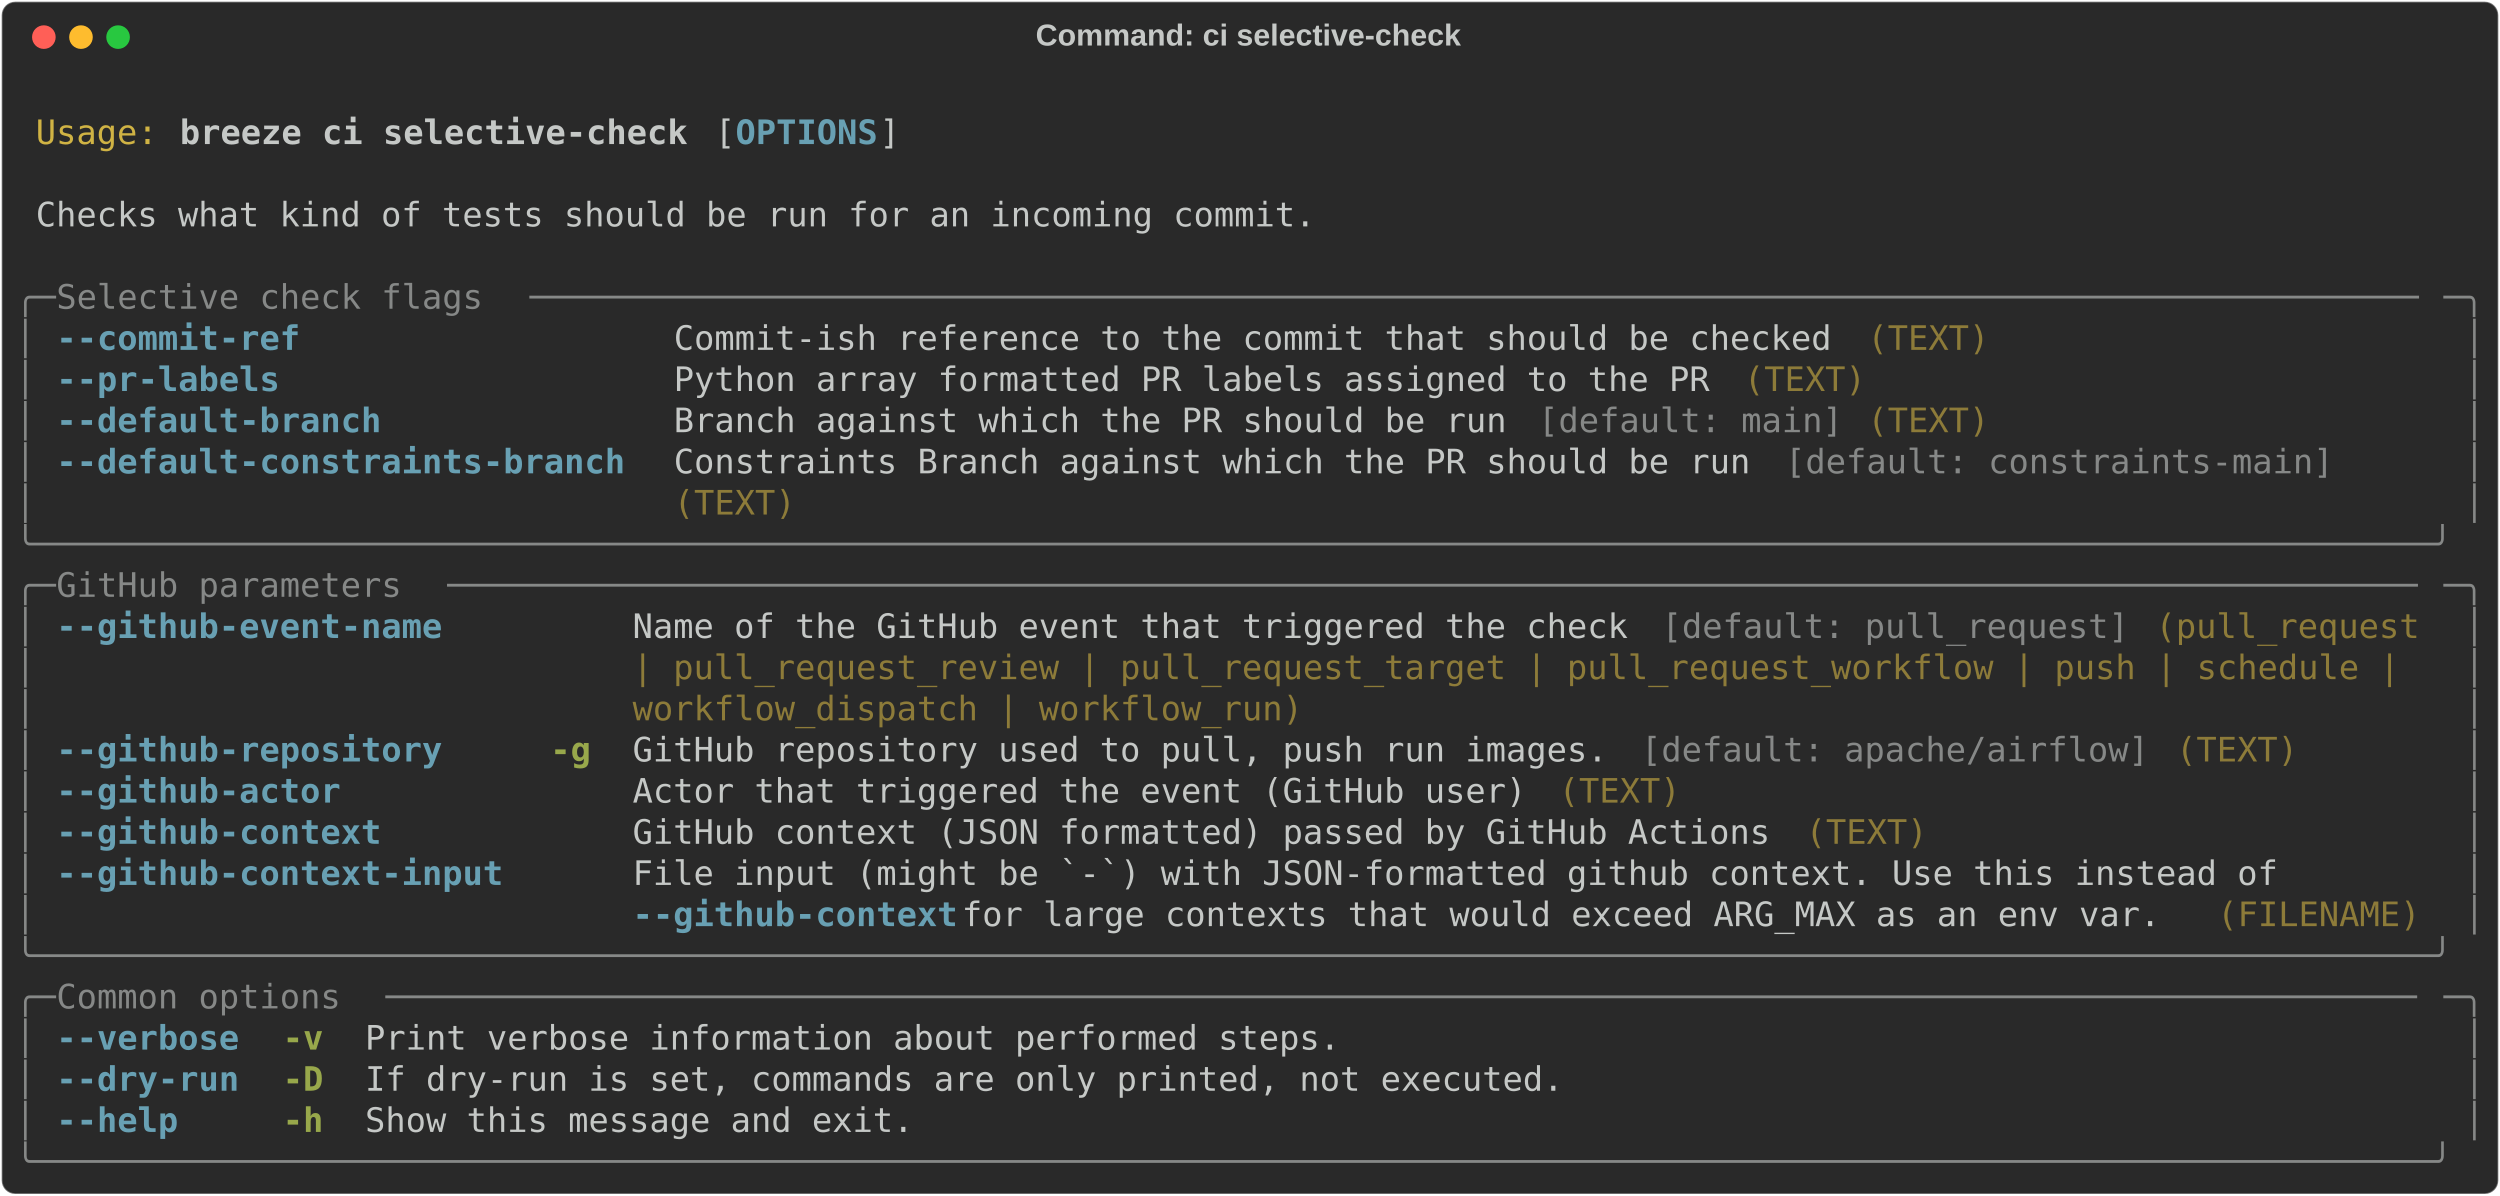
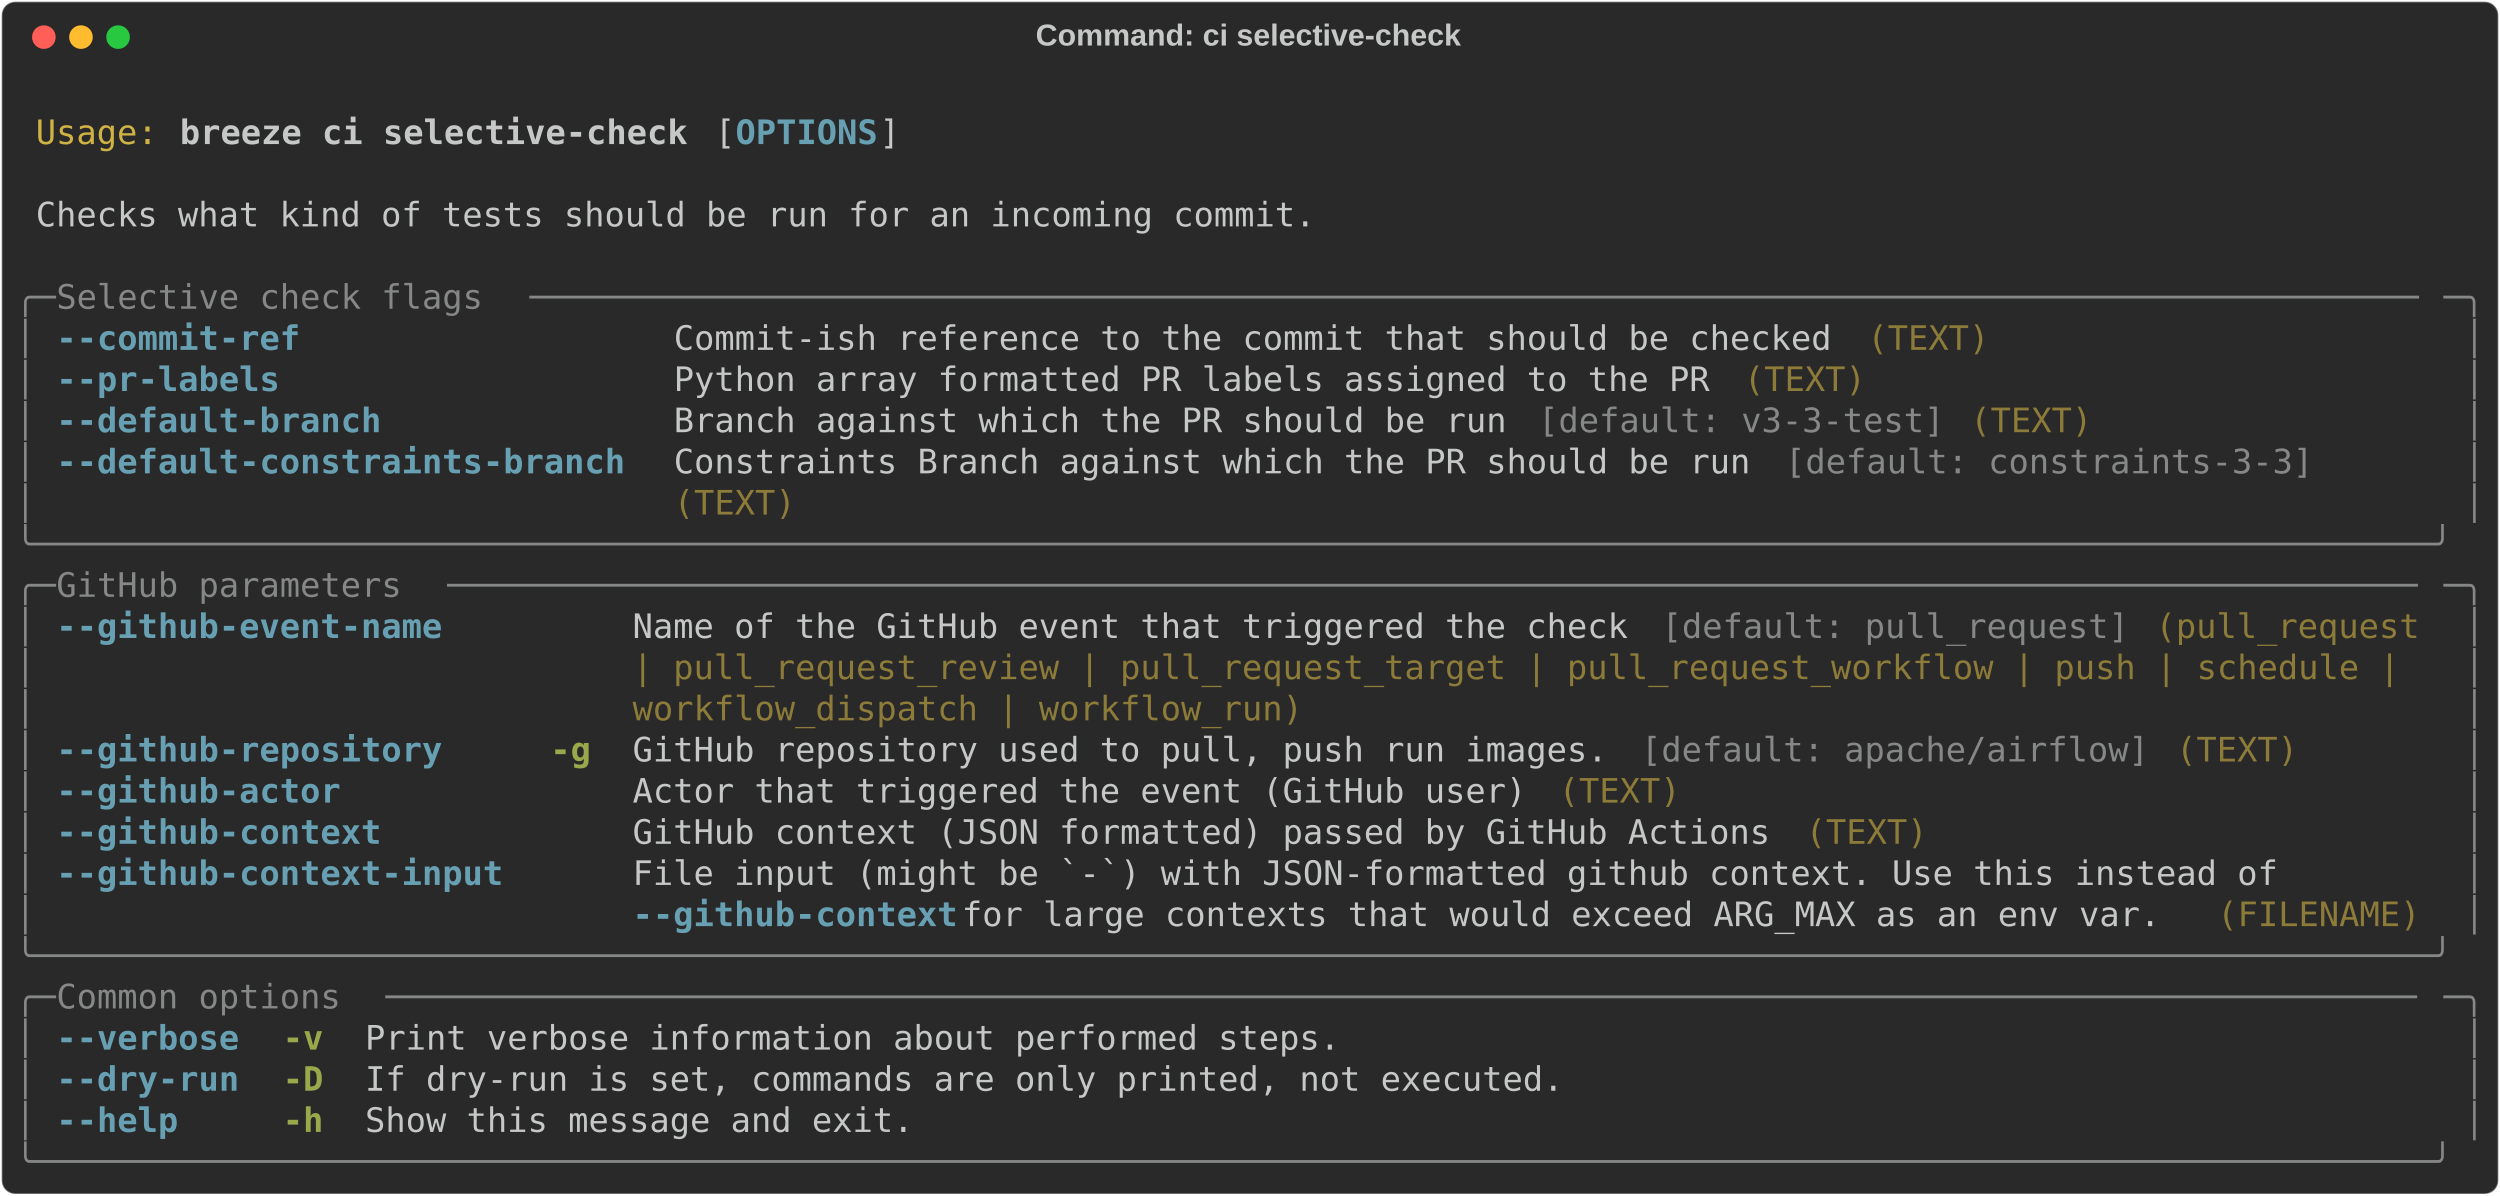
<svg xmlns="http://www.w3.org/2000/svg" class="rich-terminal" viewBox="0 0 1482 708.8">
  <style>

    @font-face {
        font-family: "Fira Code";
        src: local("FiraCode-Regular"),
                url("https://cdnjs.cloudflare.com/ajax/libs/firacode/6.2.0/woff2/FiraCode-Regular.woff2") format("woff2"),
                url("https://cdnjs.cloudflare.com/ajax/libs/firacode/6.2.0/woff/FiraCode-Regular.woff") format("woff");
        font-style: normal;
        font-weight: 400;
    }
    @font-face {
        font-family: "Fira Code";
        src: local("FiraCode-Bold"),
                url("https://cdnjs.cloudflare.com/ajax/libs/firacode/6.2.0/woff2/FiraCode-Bold.woff2") format("woff2"),
                url("https://cdnjs.cloudflare.com/ajax/libs/firacode/6.2.0/woff/FiraCode-Bold.woff") format("woff");
        font-style: bold;
        font-weight: 700;
    }

    .breeze-ci-selective-check-matrix {
        font-family: Fira Code, monospace;
        font-size: 20px;
        line-height: 24.4px;
        font-variant-east-asian: full-width;
    }

    .breeze-ci-selective-check-title {
        font-size: 18px;
        font-weight: bold;
        font-family: arial;
    }

    .breeze-ci-selective-check-r1 { fill: #c5c8c6 }
.breeze-ci-selective-check-r2 { fill: #d0b344 }
.breeze-ci-selective-check-r3 { fill: #c5c8c6;font-weight: bold }
.breeze-ci-selective-check-r4 { fill: #68a0b3;font-weight: bold }
.breeze-ci-selective-check-r5 { fill: #868887 }
.breeze-ci-selective-check-r6 { fill: #8d7b39 }
.breeze-ci-selective-check-r7 { fill: #98a84b;font-weight: bold }
    </style>
  <defs>
    <clipPath id="breeze-ci-selective-check-clip-terminal">
      <rect x="0" y="0" width="1463.0" height="657.8" />
    </clipPath>
    <clipPath id="breeze-ci-selective-check-line-0">
      <rect x="0" y="1.5" width="1464" height="24.65" />
    </clipPath>
    <clipPath id="breeze-ci-selective-check-line-1">
      <rect x="0" y="25.9" width="1464" height="24.65" />
    </clipPath>
    <clipPath id="breeze-ci-selective-check-line-2">
      <rect x="0" y="50.3" width="1464" height="24.65" />
    </clipPath>
    <clipPath id="breeze-ci-selective-check-line-3">
      <rect x="0" y="74.7" width="1464" height="24.65" />
    </clipPath>
    <clipPath id="breeze-ci-selective-check-line-4">
      <rect x="0" y="99.1" width="1464" height="24.65" />
    </clipPath>
    <clipPath id="breeze-ci-selective-check-line-5">
      <rect x="0" y="123.5" width="1464" height="24.65" />
    </clipPath>
    <clipPath id="breeze-ci-selective-check-line-6">
      <rect x="0" y="147.9" width="1464" height="24.65" />
    </clipPath>
    <clipPath id="breeze-ci-selective-check-line-7">
      <rect x="0" y="172.3" width="1464" height="24.65" />
    </clipPath>
    <clipPath id="breeze-ci-selective-check-line-8">
      <rect x="0" y="196.7" width="1464" height="24.65" />
    </clipPath>
    <clipPath id="breeze-ci-selective-check-line-9">
      <rect x="0" y="221.1" width="1464" height="24.65" />
    </clipPath>
    <clipPath id="breeze-ci-selective-check-line-10">
      <rect x="0" y="245.5" width="1464" height="24.65" />
    </clipPath>
    <clipPath id="breeze-ci-selective-check-line-11">
      <rect x="0" y="269.9" width="1464" height="24.65" />
    </clipPath>
    <clipPath id="breeze-ci-selective-check-line-12">
      <rect x="0" y="294.3" width="1464" height="24.65" />
    </clipPath>
    <clipPath id="breeze-ci-selective-check-line-13">
      <rect x="0" y="318.7" width="1464" height="24.65" />
    </clipPath>
    <clipPath id="breeze-ci-selective-check-line-14">
      <rect x="0" y="343.1" width="1464" height="24.65" />
    </clipPath>
    <clipPath id="breeze-ci-selective-check-line-15">
      <rect x="0" y="367.5" width="1464" height="24.65" />
    </clipPath>
    <clipPath id="breeze-ci-selective-check-line-16">
      <rect x="0" y="391.9" width="1464" height="24.65" />
    </clipPath>
    <clipPath id="breeze-ci-selective-check-line-17">
      <rect x="0" y="416.3" width="1464" height="24.65" />
    </clipPath>
    <clipPath id="breeze-ci-selective-check-line-18">
      <rect x="0" y="440.7" width="1464" height="24.65" />
    </clipPath>
    <clipPath id="breeze-ci-selective-check-line-19">
      <rect x="0" y="465.1" width="1464" height="24.65" />
    </clipPath>
    <clipPath id="breeze-ci-selective-check-line-20">
      <rect x="0" y="489.5" width="1464" height="24.65" />
    </clipPath>
    <clipPath id="breeze-ci-selective-check-line-21">
      <rect x="0" y="513.9" width="1464" height="24.65" />
    </clipPath>
    <clipPath id="breeze-ci-selective-check-line-22">
      <rect x="0" y="538.3" width="1464" height="24.65" />
    </clipPath>
    <clipPath id="breeze-ci-selective-check-line-23">
      <rect x="0" y="562.7" width="1464" height="24.65" />
    </clipPath>
    <clipPath id="breeze-ci-selective-check-line-24">
      <rect x="0" y="587.1" width="1464" height="24.65" />
    </clipPath>
    <clipPath id="breeze-ci-selective-check-line-25">
      <rect x="0" y="611.5" width="1464" height="24.65" />
    </clipPath>
  </defs>
  <rect fill="#292929" stroke="rgba(255,255,255,0.35)" stroke-width="1" x="1" y="1" width="1480" height="706.8" rx="8" />
  <text class="breeze-ci-selective-check-title" fill="#c5c8c6" text-anchor="middle" x="740" y="27">Command: ci selective-check</text>
  <g transform="translate(26,22)">
    <circle cx="0" cy="0" r="7" fill="#ff5f57" />
    <circle cx="22" cy="0" r="7" fill="#febc2e" />
    <circle cx="44" cy="0" r="7" fill="#28c840" />
  </g>
  <g transform="translate(9, 41)" clip-path="url(#breeze-ci-selective-check-clip-terminal)">
    <g class="breeze-ci-selective-check-matrix">
      <text class="breeze-ci-selective-check-r1" x="1464" y="20" textLength="12.2" clip-path="url(#breeze-ci-selective-check-line-0)">
</text>
      <text class="breeze-ci-selective-check-r2" x="12.2" y="44.4" textLength="73.2" clip-path="url(#breeze-ci-selective-check-line-1)">Usage:</text>
      <text class="breeze-ci-selective-check-r3" x="97.6" y="44.4" textLength="305" clip-path="url(#breeze-ci-selective-check-line-1)">breeze ci selective-check</text>
      <text class="breeze-ci-selective-check-r1" x="414.8" y="44.4" textLength="12.2" clip-path="url(#breeze-ci-selective-check-line-1)">[</text>
      <text class="breeze-ci-selective-check-r4" x="427" y="44.4" textLength="85.4" clip-path="url(#breeze-ci-selective-check-line-1)">OPTIONS</text>
      <text class="breeze-ci-selective-check-r1" x="512.4" y="44.4" textLength="12.2" clip-path="url(#breeze-ci-selective-check-line-1)">]</text>
      <text class="breeze-ci-selective-check-r1" x="1464" y="44.4" textLength="12.2" clip-path="url(#breeze-ci-selective-check-line-1)">
</text>
      <text class="breeze-ci-selective-check-r1" x="1464" y="68.8" textLength="12.2" clip-path="url(#breeze-ci-selective-check-line-2)">
</text>
      <text class="breeze-ci-selective-check-r1" x="12.2" y="93.2" textLength="768.6" clip-path="url(#breeze-ci-selective-check-line-3)">Checks what kind of tests should be run for an incoming commit.</text>
      <text class="breeze-ci-selective-check-r1" x="1464" y="93.2" textLength="12.2" clip-path="url(#breeze-ci-selective-check-line-3)">
</text>
      <text class="breeze-ci-selective-check-r1" x="1464" y="117.6" textLength="12.2" clip-path="url(#breeze-ci-selective-check-line-4)">
</text>
      <text class="breeze-ci-selective-check-r5" x="0" y="142" textLength="24.4" clip-path="url(#breeze-ci-selective-check-line-5)">╭─</text>
      <text class="breeze-ci-selective-check-r5" x="24.4" y="142" textLength="280.6" clip-path="url(#breeze-ci-selective-check-line-5)"> Selective check flags </text>
      <text class="breeze-ci-selective-check-r5" x="305" y="142" textLength="1134.6" clip-path="url(#breeze-ci-selective-check-line-5)">─────────────────────────────────────────────────────────────────────────────────────────────</text>
      <text class="breeze-ci-selective-check-r5" x="1439.6" y="142" textLength="24.4" clip-path="url(#breeze-ci-selective-check-line-5)">─╮</text>
      <text class="breeze-ci-selective-check-r1" x="1464" y="142" textLength="12.2" clip-path="url(#breeze-ci-selective-check-line-5)">
</text>
      <text class="breeze-ci-selective-check-r5" x="0" y="166.4" textLength="12.2" clip-path="url(#breeze-ci-selective-check-line-6)">│</text>
      <text class="breeze-ci-selective-check-r4" x="24.4" y="166.4" textLength="341.6" clip-path="url(#breeze-ci-selective-check-line-6)">--commit-ref                </text>
      <text class="breeze-ci-selective-check-r1" x="390.4" y="166.4" textLength="707.6" clip-path="url(#breeze-ci-selective-check-line-6)">Commit-ish reference to the commit that should be checked </text>
      <text class="breeze-ci-selective-check-r6" x="1098" y="166.4" textLength="73.2" clip-path="url(#breeze-ci-selective-check-line-6)">(TEXT)</text>
      <text class="breeze-ci-selective-check-r5" x="1451.8" y="166.4" textLength="12.2" clip-path="url(#breeze-ci-selective-check-line-6)">│</text>
      <text class="breeze-ci-selective-check-r1" x="1464" y="166.4" textLength="12.2" clip-path="url(#breeze-ci-selective-check-line-6)">
</text>
      <text class="breeze-ci-selective-check-r5" x="0" y="190.8" textLength="12.2" clip-path="url(#breeze-ci-selective-check-line-7)">│</text>
      <text class="breeze-ci-selective-check-r4" x="24.4" y="190.8" textLength="341.6" clip-path="url(#breeze-ci-selective-check-line-7)">--pr-labels                 </text>
      <text class="breeze-ci-selective-check-r1" x="390.4" y="190.8" textLength="634.4" clip-path="url(#breeze-ci-selective-check-line-7)">Python array formatted PR labels assigned to the PR </text>
      <text class="breeze-ci-selective-check-r6" x="1024.8" y="190.8" textLength="73.2" clip-path="url(#breeze-ci-selective-check-line-7)">(TEXT)</text>
      <text class="breeze-ci-selective-check-r5" x="1451.8" y="190.8" textLength="12.2" clip-path="url(#breeze-ci-selective-check-line-7)">│</text>
      <text class="breeze-ci-selective-check-r1" x="1464" y="190.8" textLength="12.2" clip-path="url(#breeze-ci-selective-check-line-7)">
</text>
      <text class="breeze-ci-selective-check-r5" x="0" y="215.2" textLength="12.2" clip-path="url(#breeze-ci-selective-check-line-8)">│</text>
      <text class="breeze-ci-selective-check-r4" x="24.4" y="215.2" textLength="341.6" clip-path="url(#breeze-ci-selective-check-line-8)">--default-branch            </text>
      <text class="breeze-ci-selective-check-r1" x="390.4" y="215.2" textLength="512.4" clip-path="url(#breeze-ci-selective-check-line-8)">Branch against which the PR should be run </text>
-       <text class="breeze-ci-selective-check-r5" x="902.8" y="215.2" textLength="183" clip-path="url(#breeze-ci-selective-check-line-8)">[default: main]</text>
-       <text class="breeze-ci-selective-check-r6" x="1098" y="215.2" textLength="73.2" clip-path="url(#breeze-ci-selective-check-line-8)">(TEXT)</text>
+       <text class="breeze-ci-selective-check-r5" x="902.8" y="215.2" textLength="244" clip-path="url(#breeze-ci-selective-check-line-8)">[default: v3-3-test]</text>
+       <text class="breeze-ci-selective-check-r6" x="1159" y="215.2" textLength="73.2" clip-path="url(#breeze-ci-selective-check-line-8)">(TEXT)</text>
      <text class="breeze-ci-selective-check-r5" x="1451.8" y="215.2" textLength="12.2" clip-path="url(#breeze-ci-selective-check-line-8)">│</text>
      <text class="breeze-ci-selective-check-r1" x="1464" y="215.2" textLength="12.2" clip-path="url(#breeze-ci-selective-check-line-8)">
</text>
      <text class="breeze-ci-selective-check-r5" x="0" y="239.6" textLength="12.2" clip-path="url(#breeze-ci-selective-check-line-9)">│</text>
      <text class="breeze-ci-selective-check-r4" x="24.4" y="239.6" textLength="341.6" clip-path="url(#breeze-ci-selective-check-line-9)">--default-constraints-branch</text>
      <text class="breeze-ci-selective-check-r1" x="390.4" y="239.6" textLength="658.8" clip-path="url(#breeze-ci-selective-check-line-9)">Constraints Branch against which the PR should be run </text>
-       <text class="breeze-ci-selective-check-r5" x="1049.2" y="239.6" textLength="329.4" clip-path="url(#breeze-ci-selective-check-line-9)">[default: constraints-main]</text>
+       <text class="breeze-ci-selective-check-r5" x="1049.2" y="239.6" textLength="317.2" clip-path="url(#breeze-ci-selective-check-line-9)">[default: constraints-3-3]</text>
      <text class="breeze-ci-selective-check-r5" x="1451.8" y="239.6" textLength="12.2" clip-path="url(#breeze-ci-selective-check-line-9)">│</text>
      <text class="breeze-ci-selective-check-r1" x="1464" y="239.6" textLength="12.2" clip-path="url(#breeze-ci-selective-check-line-9)">
</text>
      <text class="breeze-ci-selective-check-r5" x="0" y="264" textLength="12.2" clip-path="url(#breeze-ci-selective-check-line-10)">│</text>
      <text class="breeze-ci-selective-check-r6" x="390.4" y="264" textLength="73.2" clip-path="url(#breeze-ci-selective-check-line-10)">(TEXT)</text>
      <text class="breeze-ci-selective-check-r5" x="1451.8" y="264" textLength="12.2" clip-path="url(#breeze-ci-selective-check-line-10)">│</text>
      <text class="breeze-ci-selective-check-r1" x="1464" y="264" textLength="12.2" clip-path="url(#breeze-ci-selective-check-line-10)">
</text>
      <text class="breeze-ci-selective-check-r5" x="0" y="288.4" textLength="1464" clip-path="url(#breeze-ci-selective-check-line-11)">╰──────────────────────────────────────────────────────────────────────────────────────────────────────────────────────╯</text>
      <text class="breeze-ci-selective-check-r1" x="1464" y="288.4" textLength="12.2" clip-path="url(#breeze-ci-selective-check-line-11)">
</text>
      <text class="breeze-ci-selective-check-r5" x="0" y="312.8" textLength="24.4" clip-path="url(#breeze-ci-selective-check-line-12)">╭─</text>
      <text class="breeze-ci-selective-check-r5" x="24.4" y="312.8" textLength="231.8" clip-path="url(#breeze-ci-selective-check-line-12)"> GitHub parameters </text>
      <text class="breeze-ci-selective-check-r5" x="256.2" y="312.8" textLength="1183.4" clip-path="url(#breeze-ci-selective-check-line-12)">─────────────────────────────────────────────────────────────────────────────────────────────────</text>
      <text class="breeze-ci-selective-check-r5" x="1439.6" y="312.8" textLength="24.4" clip-path="url(#breeze-ci-selective-check-line-12)">─╮</text>
      <text class="breeze-ci-selective-check-r1" x="1464" y="312.8" textLength="12.2" clip-path="url(#breeze-ci-selective-check-line-12)">
</text>
      <text class="breeze-ci-selective-check-r5" x="0" y="337.2" textLength="12.2" clip-path="url(#breeze-ci-selective-check-line-13)">│</text>
      <text class="breeze-ci-selective-check-r4" x="24.4" y="337.2" textLength="268.4" clip-path="url(#breeze-ci-selective-check-line-13)">--github-event-name   </text>
      <text class="breeze-ci-selective-check-r1" x="366" y="337.2" textLength="610" clip-path="url(#breeze-ci-selective-check-line-13)">Name of the GitHub event that triggered the check </text>
      <text class="breeze-ci-selective-check-r5" x="976" y="337.2" textLength="280.6" clip-path="url(#breeze-ci-selective-check-line-13)">[default: pull_request]</text>
      <text class="breeze-ci-selective-check-r6" x="1268.8" y="337.2" textLength="170.8" clip-path="url(#breeze-ci-selective-check-line-13)">(pull_request </text>
      <text class="breeze-ci-selective-check-r5" x="1451.8" y="337.2" textLength="12.2" clip-path="url(#breeze-ci-selective-check-line-13)">│</text>
      <text class="breeze-ci-selective-check-r1" x="1464" y="337.2" textLength="12.2" clip-path="url(#breeze-ci-selective-check-line-13)">
</text>
      <text class="breeze-ci-selective-check-r5" x="0" y="361.6" textLength="12.2" clip-path="url(#breeze-ci-selective-check-line-14)">│</text>
      <text class="breeze-ci-selective-check-r6" x="366" y="361.6" textLength="1073.6" clip-path="url(#breeze-ci-selective-check-line-14)">| pull_request_review | pull_request_target | pull_request_workflow | push | schedule | </text>
      <text class="breeze-ci-selective-check-r5" x="1451.8" y="361.6" textLength="12.2" clip-path="url(#breeze-ci-selective-check-line-14)">│</text>
      <text class="breeze-ci-selective-check-r1" x="1464" y="361.6" textLength="12.2" clip-path="url(#breeze-ci-selective-check-line-14)">
</text>
      <text class="breeze-ci-selective-check-r5" x="0" y="386" textLength="12.2" clip-path="url(#breeze-ci-selective-check-line-15)">│</text>
      <text class="breeze-ci-selective-check-r6" x="366" y="386" textLength="402.6" clip-path="url(#breeze-ci-selective-check-line-15)">workflow_dispatch | workflow_run)</text>
      <text class="breeze-ci-selective-check-r5" x="1451.8" y="386" textLength="12.2" clip-path="url(#breeze-ci-selective-check-line-15)">│</text>
      <text class="breeze-ci-selective-check-r1" x="1464" y="386" textLength="12.2" clip-path="url(#breeze-ci-selective-check-line-15)">
</text>
      <text class="breeze-ci-selective-check-r5" x="0" y="410.4" textLength="12.2" clip-path="url(#breeze-ci-selective-check-line-16)">│</text>
      <text class="breeze-ci-selective-check-r4" x="24.4" y="410.4" textLength="268.4" clip-path="url(#breeze-ci-selective-check-line-16)">--github-repository   </text>
      <text class="breeze-ci-selective-check-r7" x="317.2" y="410.4" textLength="24.4" clip-path="url(#breeze-ci-selective-check-line-16)">-g</text>
      <text class="breeze-ci-selective-check-r1" x="366" y="410.4" textLength="597.8" clip-path="url(#breeze-ci-selective-check-line-16)">GitHub repository used to pull, push run images. </text>
      <text class="breeze-ci-selective-check-r5" x="963.8" y="410.4" textLength="305" clip-path="url(#breeze-ci-selective-check-line-16)">[default: apache/airflow]</text>
      <text class="breeze-ci-selective-check-r6" x="1281" y="410.4" textLength="73.2" clip-path="url(#breeze-ci-selective-check-line-16)">(TEXT)</text>
      <text class="breeze-ci-selective-check-r5" x="1451.8" y="410.4" textLength="12.2" clip-path="url(#breeze-ci-selective-check-line-16)">│</text>
      <text class="breeze-ci-selective-check-r1" x="1464" y="410.4" textLength="12.2" clip-path="url(#breeze-ci-selective-check-line-16)">
</text>
      <text class="breeze-ci-selective-check-r5" x="0" y="434.8" textLength="12.2" clip-path="url(#breeze-ci-selective-check-line-17)">│</text>
      <text class="breeze-ci-selective-check-r4" x="24.4" y="434.8" textLength="268.4" clip-path="url(#breeze-ci-selective-check-line-17)">--github-actor        </text>
      <text class="breeze-ci-selective-check-r1" x="366" y="434.8" textLength="549" clip-path="url(#breeze-ci-selective-check-line-17)">Actor that triggered the event (GitHub user) </text>
      <text class="breeze-ci-selective-check-r6" x="915" y="434.8" textLength="73.2" clip-path="url(#breeze-ci-selective-check-line-17)">(TEXT)</text>
      <text class="breeze-ci-selective-check-r5" x="1451.8" y="434.8" textLength="12.2" clip-path="url(#breeze-ci-selective-check-line-17)">│</text>
      <text class="breeze-ci-selective-check-r1" x="1464" y="434.8" textLength="12.2" clip-path="url(#breeze-ci-selective-check-line-17)">
</text>
      <text class="breeze-ci-selective-check-r5" x="0" y="459.2" textLength="12.2" clip-path="url(#breeze-ci-selective-check-line-18)">│</text>
      <text class="breeze-ci-selective-check-r4" x="24.4" y="459.2" textLength="268.4" clip-path="url(#breeze-ci-selective-check-line-18)">--github-context      </text>
      <text class="breeze-ci-selective-check-r1" x="366" y="459.2" textLength="695.4" clip-path="url(#breeze-ci-selective-check-line-18)">GitHub context (JSON formatted) passed by GitHub Actions </text>
      <text class="breeze-ci-selective-check-r6" x="1061.4" y="459.2" textLength="73.2" clip-path="url(#breeze-ci-selective-check-line-18)">(TEXT)</text>
      <text class="breeze-ci-selective-check-r5" x="1451.8" y="459.2" textLength="12.2" clip-path="url(#breeze-ci-selective-check-line-18)">│</text>
      <text class="breeze-ci-selective-check-r1" x="1464" y="459.2" textLength="12.2" clip-path="url(#breeze-ci-selective-check-line-18)">
</text>
      <text class="breeze-ci-selective-check-r5" x="0" y="483.6" textLength="12.2" clip-path="url(#breeze-ci-selective-check-line-19)">│</text>
      <text class="breeze-ci-selective-check-r4" x="24.4" y="483.6" textLength="268.4" clip-path="url(#breeze-ci-selective-check-line-19)">--github-context-input</text>
      <text class="breeze-ci-selective-check-r1" x="366" y="483.6" textLength="1073.6" clip-path="url(#breeze-ci-selective-check-line-19)">File input (might be `-`) with JSON-formatted github context. Use this instead of       </text>
      <text class="breeze-ci-selective-check-r5" x="1451.8" y="483.6" textLength="12.2" clip-path="url(#breeze-ci-selective-check-line-19)">│</text>
      <text class="breeze-ci-selective-check-r1" x="1464" y="483.6" textLength="12.2" clip-path="url(#breeze-ci-selective-check-line-19)">
</text>
      <text class="breeze-ci-selective-check-r5" x="0" y="508" textLength="12.2" clip-path="url(#breeze-ci-selective-check-line-20)">│</text>
      <text class="breeze-ci-selective-check-r4" x="366" y="508" textLength="195.2" clip-path="url(#breeze-ci-selective-check-line-20)">--github-context</text>
      <text class="breeze-ci-selective-check-r1" x="561.2" y="508" textLength="744.2" clip-path="url(#breeze-ci-selective-check-line-20)"> for large contexts that would exceed ARG_MAX as an env var. </text>
      <text class="breeze-ci-selective-check-r6" x="1305.4" y="508" textLength="122" clip-path="url(#breeze-ci-selective-check-line-20)">(FILENAME)</text>
      <text class="breeze-ci-selective-check-r5" x="1451.8" y="508" textLength="12.2" clip-path="url(#breeze-ci-selective-check-line-20)">│</text>
      <text class="breeze-ci-selective-check-r1" x="1464" y="508" textLength="12.2" clip-path="url(#breeze-ci-selective-check-line-20)">
</text>
      <text class="breeze-ci-selective-check-r5" x="0" y="532.4" textLength="1464" clip-path="url(#breeze-ci-selective-check-line-21)">╰──────────────────────────────────────────────────────────────────────────────────────────────────────────────────────╯</text>
      <text class="breeze-ci-selective-check-r1" x="1464" y="532.4" textLength="12.2" clip-path="url(#breeze-ci-selective-check-line-21)">
</text>
      <text class="breeze-ci-selective-check-r5" x="0" y="556.8" textLength="24.4" clip-path="url(#breeze-ci-selective-check-line-22)">╭─</text>
      <text class="breeze-ci-selective-check-r5" x="24.4" y="556.8" textLength="195.2" clip-path="url(#breeze-ci-selective-check-line-22)"> Common options </text>
      <text class="breeze-ci-selective-check-r5" x="219.6" y="556.8" textLength="1220" clip-path="url(#breeze-ci-selective-check-line-22)">────────────────────────────────────────────────────────────────────────────────────────────────────</text>
      <text class="breeze-ci-selective-check-r5" x="1439.6" y="556.8" textLength="24.4" clip-path="url(#breeze-ci-selective-check-line-22)">─╮</text>
      <text class="breeze-ci-selective-check-r1" x="1464" y="556.8" textLength="12.2" clip-path="url(#breeze-ci-selective-check-line-22)">
</text>
      <text class="breeze-ci-selective-check-r5" x="0" y="581.2" textLength="12.2" clip-path="url(#breeze-ci-selective-check-line-23)">│</text>
      <text class="breeze-ci-selective-check-r4" x="24.4" y="581.2" textLength="109.8" clip-path="url(#breeze-ci-selective-check-line-23)">--verbose</text>
      <text class="breeze-ci-selective-check-r7" x="158.6" y="581.2" textLength="24.4" clip-path="url(#breeze-ci-selective-check-line-23)">-v</text>
      <text class="breeze-ci-selective-check-r1" x="207.4" y="581.2" textLength="585.6" clip-path="url(#breeze-ci-selective-check-line-23)">Print verbose information about performed steps.</text>
      <text class="breeze-ci-selective-check-r5" x="1451.8" y="581.2" textLength="12.2" clip-path="url(#breeze-ci-selective-check-line-23)">│</text>
      <text class="breeze-ci-selective-check-r1" x="1464" y="581.2" textLength="12.2" clip-path="url(#breeze-ci-selective-check-line-23)">
</text>
      <text class="breeze-ci-selective-check-r5" x="0" y="605.6" textLength="12.2" clip-path="url(#breeze-ci-selective-check-line-24)">│</text>
      <text class="breeze-ci-selective-check-r4" x="24.4" y="605.6" textLength="109.8" clip-path="url(#breeze-ci-selective-check-line-24)">--dry-run</text>
      <text class="breeze-ci-selective-check-r7" x="158.6" y="605.6" textLength="24.4" clip-path="url(#breeze-ci-selective-check-line-24)">-D</text>
      <text class="breeze-ci-selective-check-r1" x="207.4" y="605.6" textLength="719.8" clip-path="url(#breeze-ci-selective-check-line-24)">If dry-run is set, commands are only printed, not executed.</text>
      <text class="breeze-ci-selective-check-r5" x="1451.8" y="605.6" textLength="12.2" clip-path="url(#breeze-ci-selective-check-line-24)">│</text>
      <text class="breeze-ci-selective-check-r1" x="1464" y="605.6" textLength="12.2" clip-path="url(#breeze-ci-selective-check-line-24)">
</text>
      <text class="breeze-ci-selective-check-r5" x="0" y="630" textLength="12.2" clip-path="url(#breeze-ci-selective-check-line-25)">│</text>
      <text class="breeze-ci-selective-check-r4" x="24.4" y="630" textLength="109.8" clip-path="url(#breeze-ci-selective-check-line-25)">--help   </text>
      <text class="breeze-ci-selective-check-r7" x="158.6" y="630" textLength="24.4" clip-path="url(#breeze-ci-selective-check-line-25)">-h</text>
      <text class="breeze-ci-selective-check-r1" x="207.4" y="630" textLength="329.4" clip-path="url(#breeze-ci-selective-check-line-25)">Show this message and exit.</text>
      <text class="breeze-ci-selective-check-r5" x="1451.8" y="630" textLength="12.2" clip-path="url(#breeze-ci-selective-check-line-25)">│</text>
      <text class="breeze-ci-selective-check-r1" x="1464" y="630" textLength="12.2" clip-path="url(#breeze-ci-selective-check-line-25)">
</text>
      <text class="breeze-ci-selective-check-r5" x="0" y="654.4" textLength="1464" clip-path="url(#breeze-ci-selective-check-line-26)">╰──────────────────────────────────────────────────────────────────────────────────────────────────────────────────────╯</text>
      <text class="breeze-ci-selective-check-r1" x="1464" y="654.4" textLength="12.2" clip-path="url(#breeze-ci-selective-check-line-26)">
</text>
    </g>
  </g>
</svg>
